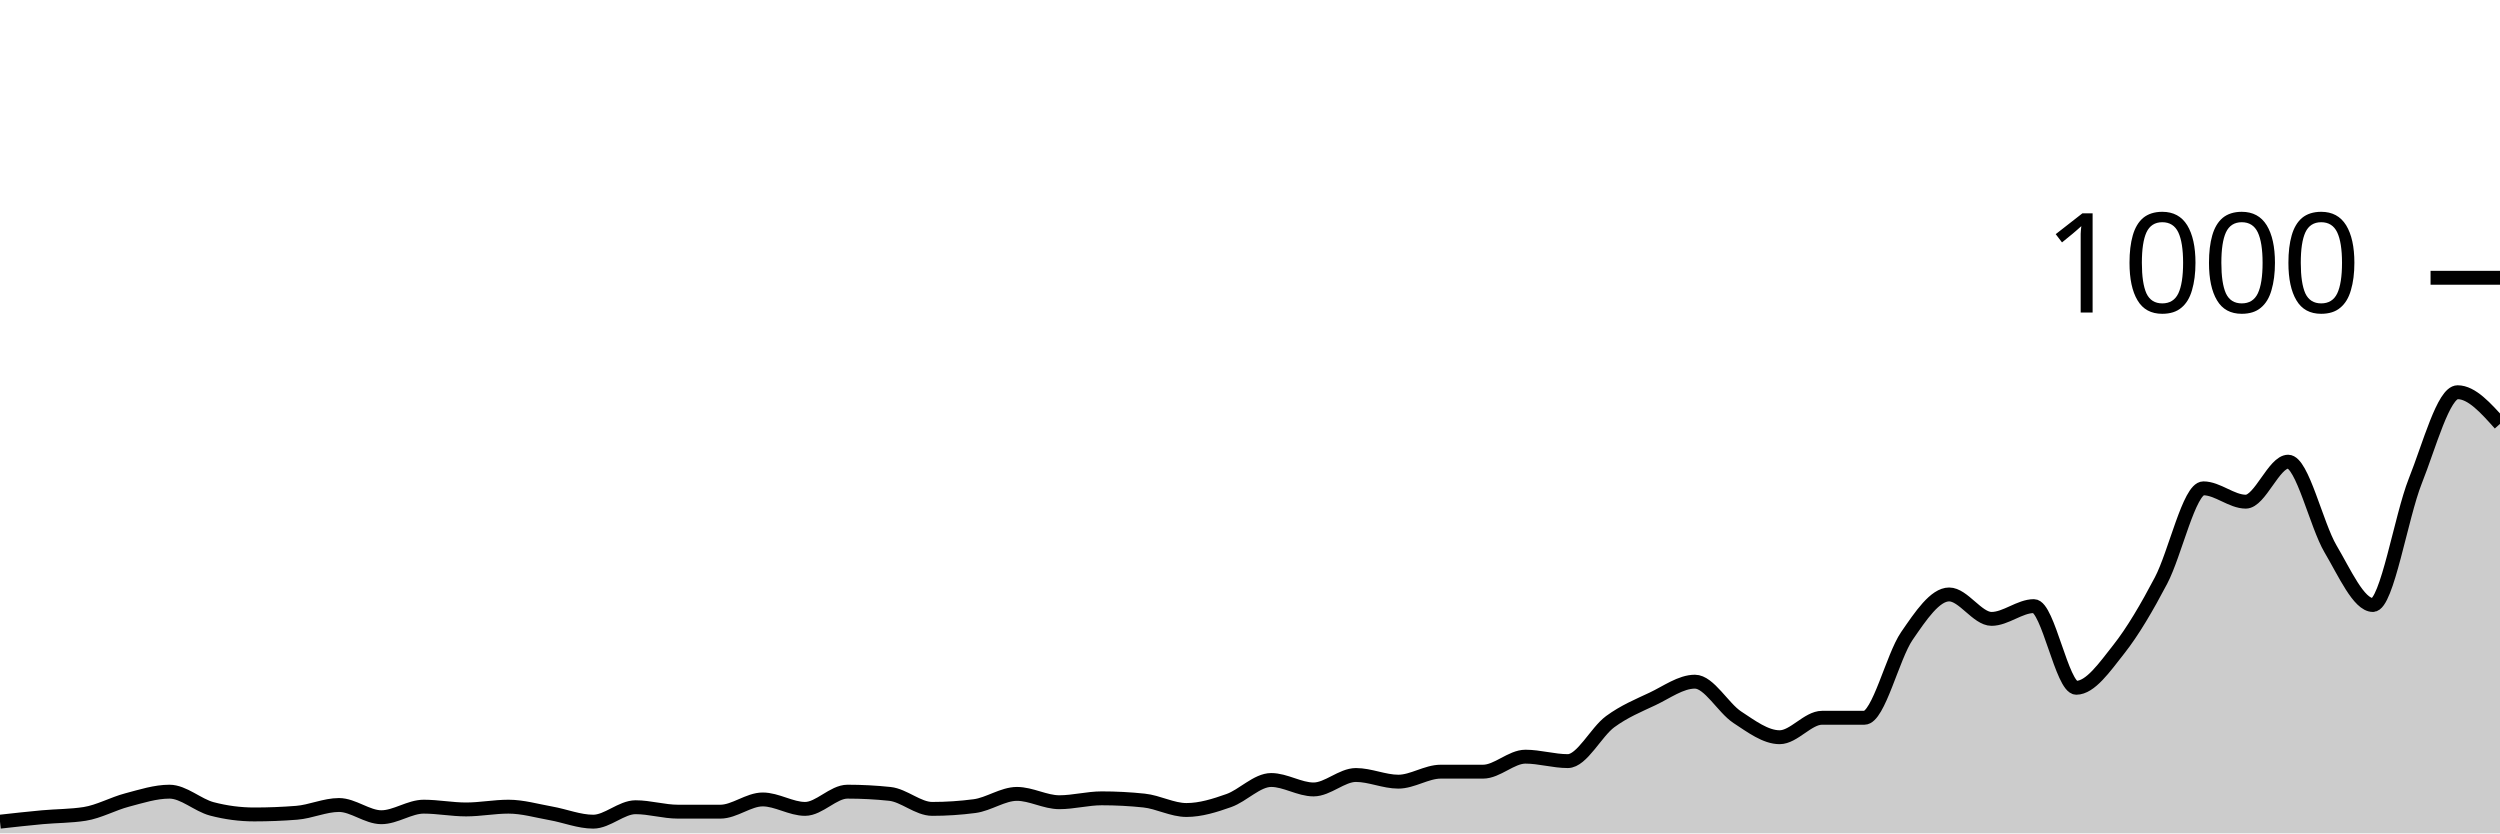
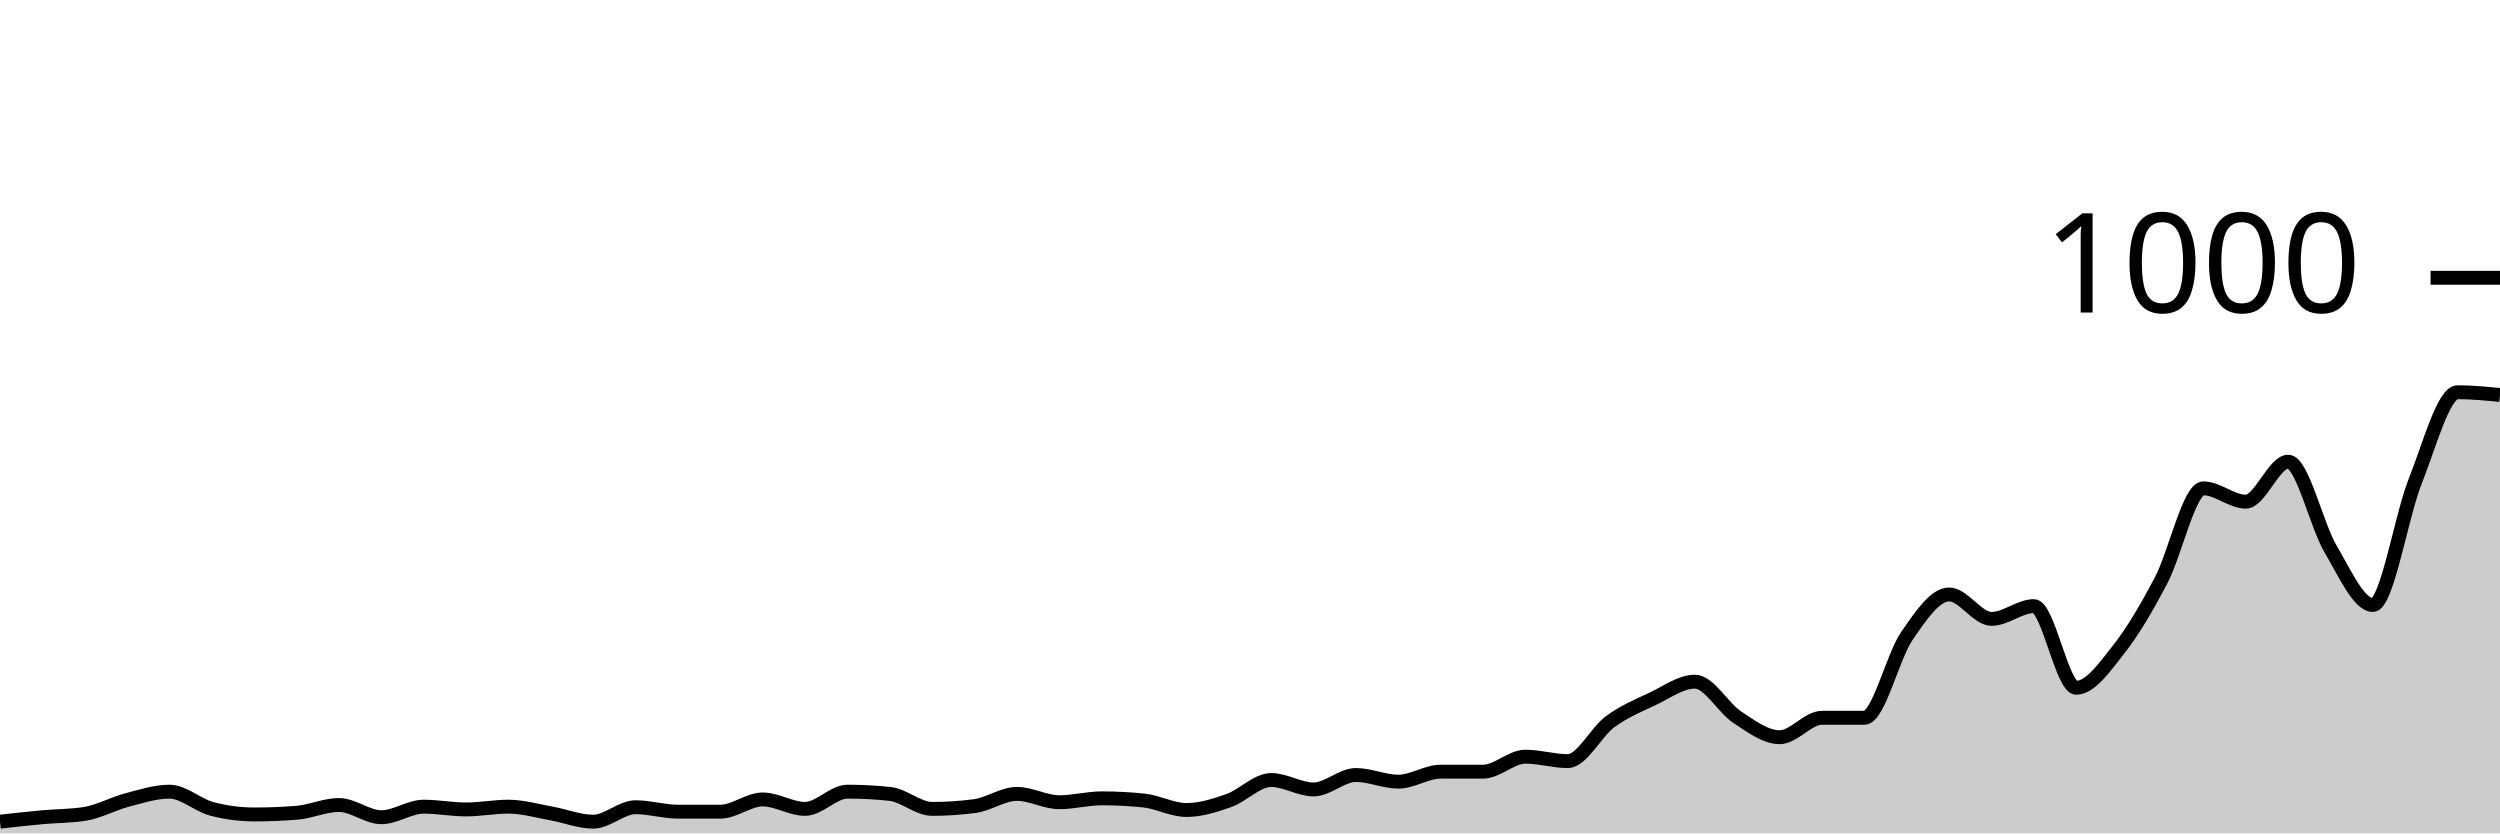
<svg xmlns="http://www.w3.org/2000/svg" viewBox="0 0 180 60">
  <g transform="translate(0,20)">
-     <path class="area" fill="rgba(0, 0, 0, 0.2)" d="M0,39.16C1.017,39.047,2.034,38.933,3.051,38.84C4.068,38.747,5.085,38.76,6.102,38.6C7.119,38.44,8.136,37.867,9.153,37.6C10.169,37.333,11.186,37,12.203,37C13.22,37,14.237,37.973,15.254,38.24C16.271,38.507,17.288,38.64,18.305,38.64C19.322,38.64,20.339,38.6,21.356,38.52C22.373,38.44,23.39,37.96,24.407,37.96C25.424,37.96,26.441,38.84,27.458,38.84C28.475,38.84,29.492,38.08,30.508,38.08C31.525,38.08,32.542,38.28,33.559,38.28C34.576,38.28,35.593,38.08,36.61,38.08C37.627,38.08,38.644,38.38,39.661,38.56C40.678,38.74,41.695,39.16,42.712,39.16C43.729,39.16,44.746,38.12,45.763,38.12C46.78,38.12,47.797,38.44,48.814,38.44C49.831,38.44,50.847,38.44,51.864,38.44C52.881,38.44,53.898,37.56,54.915,37.56C55.932,37.56,56.949,38.24,57.966,38.24C58.983,38.24,60,37,61.017,37C62.034,37,63.051,37.053,64.068,37.16C65.085,37.267,66.102,38.24,67.119,38.24C68.136,38.24,69.153,38.173,70.169,38.04C71.186,37.907,72.203,37.16,73.22,37.16C74.237,37.16,75.254,37.76,76.271,37.76C77.288,37.76,78.305,37.48,79.322,37.48C80.339,37.48,81.356,37.533,82.373,37.64C83.39,37.747,84.407,38.32,85.424,38.32C86.441,38.32,87.458,38,88.475,37.64C89.492,37.28,90.508,36.16,91.525,36.16C92.542,36.16,93.559,36.84,94.576,36.84C95.593,36.84,96.61,35.8,97.627,35.8C98.644,35.8,99.661,36.28,100.678,36.28C101.695,36.28,102.712,35.56,103.729,35.56C104.746,35.56,105.763,35.56,106.78,35.56C107.797,35.56,108.814,34.48,109.831,34.48C110.847,34.48,111.864,34.8,112.881,34.8C113.898,34.8,114.915,32.707,115.932,31.96C116.949,31.213,117.966,30.8,118.983,30.32C120,29.84,121.017,29.08,122.034,29.08C123.051,29.08,124.068,30.973,125.085,31.64C126.102,32.307,127.119,33.08,128.136,33.08C129.153,33.08,130.169,31.68,131.186,31.68C132.203,31.68,133.22,31.68,134.237,31.68C135.254,31.68,136.271,27.28,137.288,25.8C138.305,24.32,139.322,22.8,140.339,22.8C141.356,22.8,142.373,24.56,143.39,24.56C144.407,24.56,145.424,23.64,146.441,23.64C147.458,23.64,148.475,29.52,149.492,29.52C150.508,29.52,151.525,28.047,152.542,26.76C153.559,25.473,154.576,23.733,155.593,21.8C156.61,19.867,157.627,15.16,158.644,15.16C159.661,15.16,160.678,16.12,161.695,16.12C162.712,16.12,163.729,13.24,164.746,13.24C165.763,13.24,166.78,17.8,167.797,19.52C168.814,21.24,169.831,23.56,170.847,23.56C171.864,23.56,172.881,17.193,173.898,14.64C174.915,12.087,175.932,8.24,176.949,8.24C177.966,8.24,178.983,9.38,180,10.52L180,40C178.983,40,177.966,40,176.949,40C175.932,40,174.915,40,173.898,40C172.881,40,171.864,40,170.847,40C169.831,40,168.814,40,167.797,40C166.78,40,165.763,40,164.746,40C163.729,40,162.712,40,161.695,40C160.678,40,159.661,40,158.644,40C157.627,40,156.61,40,155.593,40C154.576,40,153.559,40,152.542,40C151.525,40,150.508,40,149.492,40C148.475,40,147.458,40,146.441,40C145.424,40,144.407,40,143.39,40C142.373,40,141.356,40,140.339,40C139.322,40,138.305,40,137.288,40C136.271,40,135.254,40,134.237,40C133.22,40,132.203,40,131.186,40C130.169,40,129.153,40,128.136,40C127.119,40,126.102,40,125.085,40C124.068,40,123.051,40,122.034,40C121.017,40,120,40,118.983,40C117.966,40,116.949,40,115.932,40C114.915,40,113.898,40,112.881,40C111.864,40,110.847,40,109.831,40C108.814,40,107.797,40,106.78,40C105.763,40,104.746,40,103.729,40C102.712,40,101.695,40,100.678,40C99.661,40,98.644,40,97.627,40C96.61,40,95.593,40,94.576,40C93.559,40,92.542,40,91.525,40C90.508,40,89.492,40,88.475,40C87.458,40,86.441,40,85.424,40C84.407,40,83.39,40,82.373,40C81.356,40,80.339,40,79.322,40C78.305,40,77.288,40,76.271,40C75.254,40,74.237,40,73.22,40C72.203,40,71.186,40,70.169,40C69.153,40,68.136,40,67.119,40C66.102,40,65.085,40,64.068,40C63.051,40,62.034,40,61.017,40C60,40,58.983,40,57.966,40C56.949,40,55.932,40,54.915,40C53.898,40,52.881,40,51.864,40C50.847,40,49.831,40,48.814,40C47.797,40,46.78,40,45.763,40C44.746,40,43.729,40,42.712,40C41.695,40,40.678,40,39.661,40C38.644,40,37.627,40,36.61,40C35.593,40,34.576,40,33.559,40C32.542,40,31.525,40,30.508,40C29.492,40,28.475,40,27.458,40C26.441,40,25.424,40,24.407,40C23.39,40,22.373,40,21.356,40C20.339,40,19.322,40,18.305,40C17.288,40,16.271,40,15.254,40C14.237,40,13.22,40,12.203,40C11.186,40,10.169,40,9.153,40C8.136,40,7.119,40,6.102,40C5.085,40,4.068,40,3.051,40C2.034,40,1.017,40,0,40Z" />
-     <path class="line" stroke="black" fill="none" d="M0,39.16C1.017,39.047,2.034,38.933,3.051,38.84C4.068,38.747,5.085,38.76,6.102,38.6C7.119,38.44,8.136,37.867,9.153,37.6C10.169,37.333,11.186,37,12.203,37C13.22,37,14.237,37.973,15.254,38.24C16.271,38.507,17.288,38.64,18.305,38.64C19.322,38.64,20.339,38.6,21.356,38.52C22.373,38.44,23.39,37.96,24.407,37.96C25.424,37.96,26.441,38.84,27.458,38.84C28.475,38.84,29.492,38.08,30.508,38.08C31.525,38.08,32.542,38.28,33.559,38.28C34.576,38.28,35.593,38.08,36.61,38.08C37.627,38.08,38.644,38.38,39.661,38.56C40.678,38.74,41.695,39.16,42.712,39.16C43.729,39.16,44.746,38.12,45.763,38.12C46.78,38.12,47.797,38.44,48.814,38.44C49.831,38.44,50.847,38.44,51.864,38.44C52.881,38.44,53.898,37.56,54.915,37.56C55.932,37.56,56.949,38.24,57.966,38.24C58.983,38.24,60,37,61.017,37C62.034,37,63.051,37.053,64.068,37.16C65.085,37.267,66.102,38.24,67.119,38.24C68.136,38.24,69.153,38.173,70.169,38.04C71.186,37.907,72.203,37.16,73.22,37.16C74.237,37.16,75.254,37.76,76.271,37.76C77.288,37.76,78.305,37.48,79.322,37.48C80.339,37.48,81.356,37.533,82.373,37.64C83.39,37.747,84.407,38.32,85.424,38.32C86.441,38.32,87.458,38,88.475,37.64C89.492,37.28,90.508,36.16,91.525,36.16C92.542,36.16,93.559,36.84,94.576,36.84C95.593,36.84,96.61,35.8,97.627,35.8C98.644,35.8,99.661,36.28,100.678,36.28C101.695,36.28,102.712,35.56,103.729,35.56C104.746,35.56,105.763,35.56,106.78,35.56C107.797,35.56,108.814,34.48,109.831,34.48C110.847,34.48,111.864,34.8,112.881,34.8C113.898,34.8,114.915,32.707,115.932,31.96C116.949,31.213,117.966,30.8,118.983,30.32C120,29.84,121.017,29.08,122.034,29.08C123.051,29.08,124.068,30.973,125.085,31.64C126.102,32.307,127.119,33.08,128.136,33.08C129.153,33.08,130.169,31.68,131.186,31.68C132.203,31.68,133.22,31.68,134.237,31.68C135.254,31.68,136.271,27.28,137.288,25.8C138.305,24.32,139.322,22.8,140.339,22.8C141.356,22.8,142.373,24.56,143.39,24.56C144.407,24.56,145.424,23.64,146.441,23.64C147.458,23.64,148.475,29.52,149.492,29.52C150.508,29.52,151.525,28.047,152.542,26.76C153.559,25.473,154.576,23.733,155.593,21.8C156.61,19.867,157.627,15.16,158.644,15.16C159.661,15.16,160.678,16.12,161.695,16.12C162.712,16.12,163.729,13.24,164.746,13.24C165.763,13.24,166.78,17.8,167.797,19.52C168.814,21.24,169.831,23.56,170.847,23.56C171.864,23.56,172.881,17.193,173.898,14.64C174.915,12.087,175.932,8.24,176.949,8.24C177.966,8.24,178.983,9.38,180,10.52" />
+     <path class="area" fill="rgba(0, 0, 0, 0.2)" d="M0,39.16C1.017,39.047,2.034,38.933,3.051,38.84C4.068,38.747,5.085,38.76,6.102,38.6C7.119,38.44,8.136,37.867,9.153,37.6C10.169,37.333,11.186,37,12.203,37C13.22,37,14.237,37.973,15.254,38.24C16.271,38.507,17.288,38.64,18.305,38.64C19.322,38.64,20.339,38.6,21.356,38.52C22.373,38.44,23.39,37.96,24.407,37.96C25.424,37.96,26.441,38.84,27.458,38.84C28.475,38.84,29.492,38.08,30.508,38.08C31.525,38.08,32.542,38.28,33.559,38.28C34.576,38.28,35.593,38.08,36.61,38.08C37.627,38.08,38.644,38.38,39.661,38.56C40.678,38.74,41.695,39.16,42.712,39.16C43.729,39.16,44.746,38.12,45.763,38.12C46.78,38.12,47.797,38.44,48.814,38.44C49.831,38.44,50.847,38.44,51.864,38.44C52.881,38.44,53.898,37.56,54.915,37.56C55.932,37.56,56.949,38.24,57.966,38.24C58.983,38.24,60,37,61.017,37C62.034,37,63.051,37.053,64.068,37.16C65.085,37.267,66.102,38.24,67.119,38.24C68.136,38.24,69.153,38.173,70.169,38.04C71.186,37.907,72.203,37.16,73.22,37.16C74.237,37.16,75.254,37.76,76.271,37.76C77.288,37.76,78.305,37.48,79.322,37.48C80.339,37.48,81.356,37.533,82.373,37.64C83.39,37.747,84.407,38.32,85.424,38.32C86.441,38.32,87.458,38,88.475,37.64C89.492,37.28,90.508,36.16,91.525,36.16C92.542,36.16,93.559,36.84,94.576,36.84C95.593,36.84,96.61,35.8,97.627,35.8C98.644,35.8,99.661,36.28,100.678,36.28C101.695,36.28,102.712,35.56,103.729,35.56C104.746,35.56,105.763,35.56,106.78,35.56C107.797,35.56,108.814,34.48,109.831,34.48C110.847,34.48,111.864,34.8,112.881,34.8C113.898,34.8,114.915,32.707,115.932,31.96C116.949,31.213,117.966,30.8,118.983,30.32C120,29.84,121.017,29.08,122.034,29.08C123.051,29.08,124.068,30.973,125.085,31.64C126.102,32.307,127.119,33.08,128.136,33.08C129.153,33.08,130.169,31.68,131.186,31.68C132.203,31.68,133.22,31.68,134.237,31.68C135.254,31.68,136.271,27.28,137.288,25.8C138.305,24.32,139.322,22.8,140.339,22.8C141.356,22.8,142.373,24.56,143.39,24.56C144.407,24.56,145.424,23.64,146.441,23.64C147.458,23.64,148.475,29.52,149.492,29.52C150.508,29.52,151.525,28.047,152.542,26.76C153.559,25.473,154.576,23.733,155.593,21.8C156.61,19.867,157.627,15.16,158.644,15.16C159.661,15.16,160.678,16.12,161.695,16.12C162.712,16.12,163.729,13.24,164.746,13.24C165.763,13.24,166.78,17.8,167.797,19.52C168.814,21.24,169.831,23.56,170.847,23.56C171.864,23.56,172.881,17.193,173.898,14.64C174.915,12.087,175.932,8.24,176.949,8.24C177.966,8.24,178.983,8.34,180,8.44L180,40C178.983,40,177.966,40,176.949,40C175.932,40,174.915,40,173.898,40C172.881,40,171.864,40,170.847,40C169.831,40,168.814,40,167.797,40C166.78,40,165.763,40,164.746,40C163.729,40,162.712,40,161.695,40C160.678,40,159.661,40,158.644,40C157.627,40,156.61,40,155.593,40C154.576,40,153.559,40,152.542,40C151.525,40,150.508,40,149.492,40C148.475,40,147.458,40,146.441,40C145.424,40,144.407,40,143.39,40C142.373,40,141.356,40,140.339,40C139.322,40,138.305,40,137.288,40C136.271,40,135.254,40,134.237,40C133.22,40,132.203,40,131.186,40C130.169,40,129.153,40,128.136,40C127.119,40,126.102,40,125.085,40C124.068,40,123.051,40,122.034,40C121.017,40,120,40,118.983,40C117.966,40,116.949,40,115.932,40C114.915,40,113.898,40,112.881,40C111.864,40,110.847,40,109.831,40C108.814,40,107.797,40,106.78,40C105.763,40,104.746,40,103.729,40C102.712,40,101.695,40,100.678,40C99.661,40,98.644,40,97.627,40C96.61,40,95.593,40,94.576,40C93.559,40,92.542,40,91.525,40C90.508,40,89.492,40,88.475,40C87.458,40,86.441,40,85.424,40C84.407,40,83.39,40,82.373,40C81.356,40,80.339,40,79.322,40C78.305,40,77.288,40,76.271,40C75.254,40,74.237,40,73.22,40C72.203,40,71.186,40,70.169,40C69.153,40,68.136,40,67.119,40C66.102,40,65.085,40,64.068,40C63.051,40,62.034,40,61.017,40C60,40,58.983,40,57.966,40C56.949,40,55.932,40,54.915,40C53.898,40,52.881,40,51.864,40C50.847,40,49.831,40,48.814,40C47.797,40,46.78,40,45.763,40C44.746,40,43.729,40,42.712,40C41.695,40,40.678,40,39.661,40C38.644,40,37.627,40,36.61,40C35.593,40,34.576,40,33.559,40C32.542,40,31.525,40,30.508,40C29.492,40,28.475,40,27.458,40C26.441,40,25.424,40,24.407,40C23.39,40,22.373,40,21.356,40C20.339,40,19.322,40,18.305,40C17.288,40,16.271,40,15.254,40C14.237,40,13.22,40,12.203,40C11.186,40,10.169,40,9.153,40C8.136,40,7.119,40,6.102,40C5.085,40,4.068,40,3.051,40C2.034,40,1.017,40,0,40Z" />
+     <path class="line" stroke="black" fill="none" d="M0,39.16C1.017,39.047,2.034,38.933,3.051,38.84C4.068,38.747,5.085,38.76,6.102,38.6C7.119,38.44,8.136,37.867,9.153,37.6C10.169,37.333,11.186,37,12.203,37C13.22,37,14.237,37.973,15.254,38.24C16.271,38.507,17.288,38.64,18.305,38.64C19.322,38.64,20.339,38.6,21.356,38.52C22.373,38.44,23.39,37.96,24.407,37.96C25.424,37.96,26.441,38.84,27.458,38.84C28.475,38.84,29.492,38.08,30.508,38.08C31.525,38.08,32.542,38.28,33.559,38.28C34.576,38.28,35.593,38.08,36.61,38.08C37.627,38.08,38.644,38.38,39.661,38.56C40.678,38.74,41.695,39.16,42.712,39.16C43.729,39.16,44.746,38.12,45.763,38.12C46.78,38.12,47.797,38.44,48.814,38.44C49.831,38.44,50.847,38.44,51.864,38.44C52.881,38.44,53.898,37.56,54.915,37.56C55.932,37.56,56.949,38.24,57.966,38.24C58.983,38.24,60,37,61.017,37C62.034,37,63.051,37.053,64.068,37.16C65.085,37.267,66.102,38.24,67.119,38.24C68.136,38.24,69.153,38.173,70.169,38.04C71.186,37.907,72.203,37.16,73.22,37.16C74.237,37.16,75.254,37.76,76.271,37.76C77.288,37.76,78.305,37.48,79.322,37.48C80.339,37.48,81.356,37.533,82.373,37.64C83.39,37.747,84.407,38.32,85.424,38.32C86.441,38.32,87.458,38,88.475,37.64C89.492,37.28,90.508,36.16,91.525,36.16C92.542,36.16,93.559,36.84,94.576,36.84C95.593,36.84,96.61,35.8,97.627,35.8C98.644,35.8,99.661,36.28,100.678,36.28C101.695,36.28,102.712,35.56,103.729,35.56C104.746,35.56,105.763,35.56,106.78,35.56C107.797,35.56,108.814,34.48,109.831,34.48C110.847,34.48,111.864,34.8,112.881,34.8C113.898,34.8,114.915,32.707,115.932,31.96C116.949,31.213,117.966,30.8,118.983,30.32C120,29.84,121.017,29.08,122.034,29.08C123.051,29.08,124.068,30.973,125.085,31.64C126.102,32.307,127.119,33.08,128.136,33.08C129.153,33.08,130.169,31.68,131.186,31.68C132.203,31.68,133.22,31.68,134.237,31.68C135.254,31.68,136.271,27.28,137.288,25.8C138.305,24.32,139.322,22.8,140.339,22.8C141.356,22.8,142.373,24.56,143.39,24.56C144.407,24.56,145.424,23.64,146.441,23.64C147.458,23.64,148.475,29.52,149.492,29.52C150.508,29.52,151.525,28.047,152.542,26.76C153.559,25.473,154.576,23.733,155.593,21.8C156.61,19.867,157.627,15.16,158.644,15.16C159.661,15.16,160.678,16.12,161.695,16.12C162.712,16.12,163.729,13.24,164.746,13.24C165.763,13.24,166.78,17.8,167.797,19.52C168.814,21.24,169.831,23.56,170.847,23.56C171.864,23.56,172.881,17.193,173.898,14.64C174.915,12.087,175.932,8.24,176.949,8.24C177.966,8.24,178.983,8.34,180,8.44" />
    <path class="axis-ceiling" stroke-width="1" stroke="black" fill="none" d="M175,0L180,0" />
    <text class="axis-ceiling-label" font-family="sans-serif" text-anchor="end" font-size="10px" x="170" y="2.5">1000</text>
  </g>
</svg>
